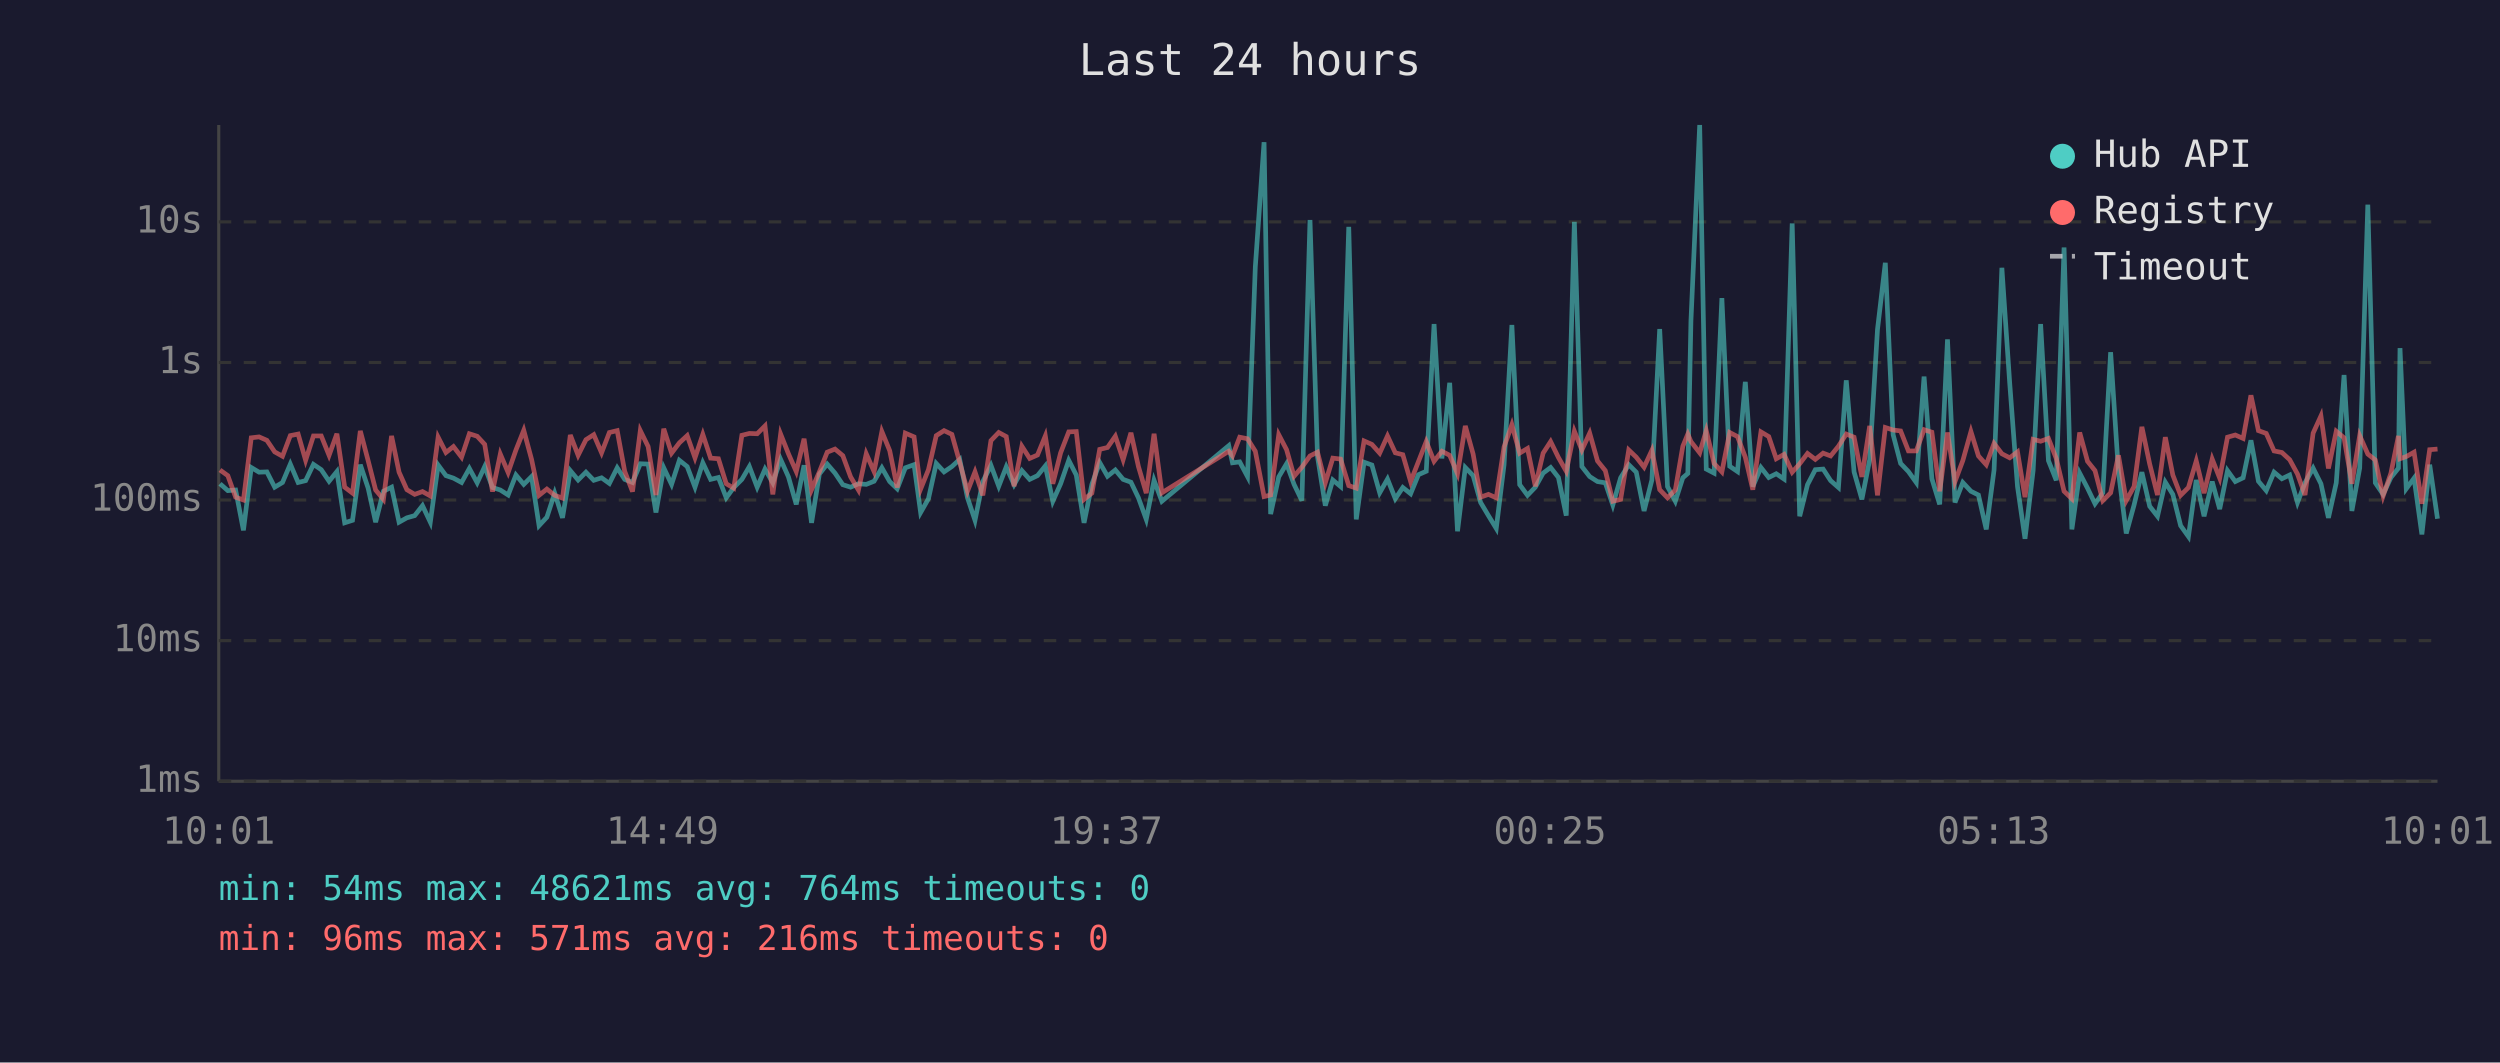
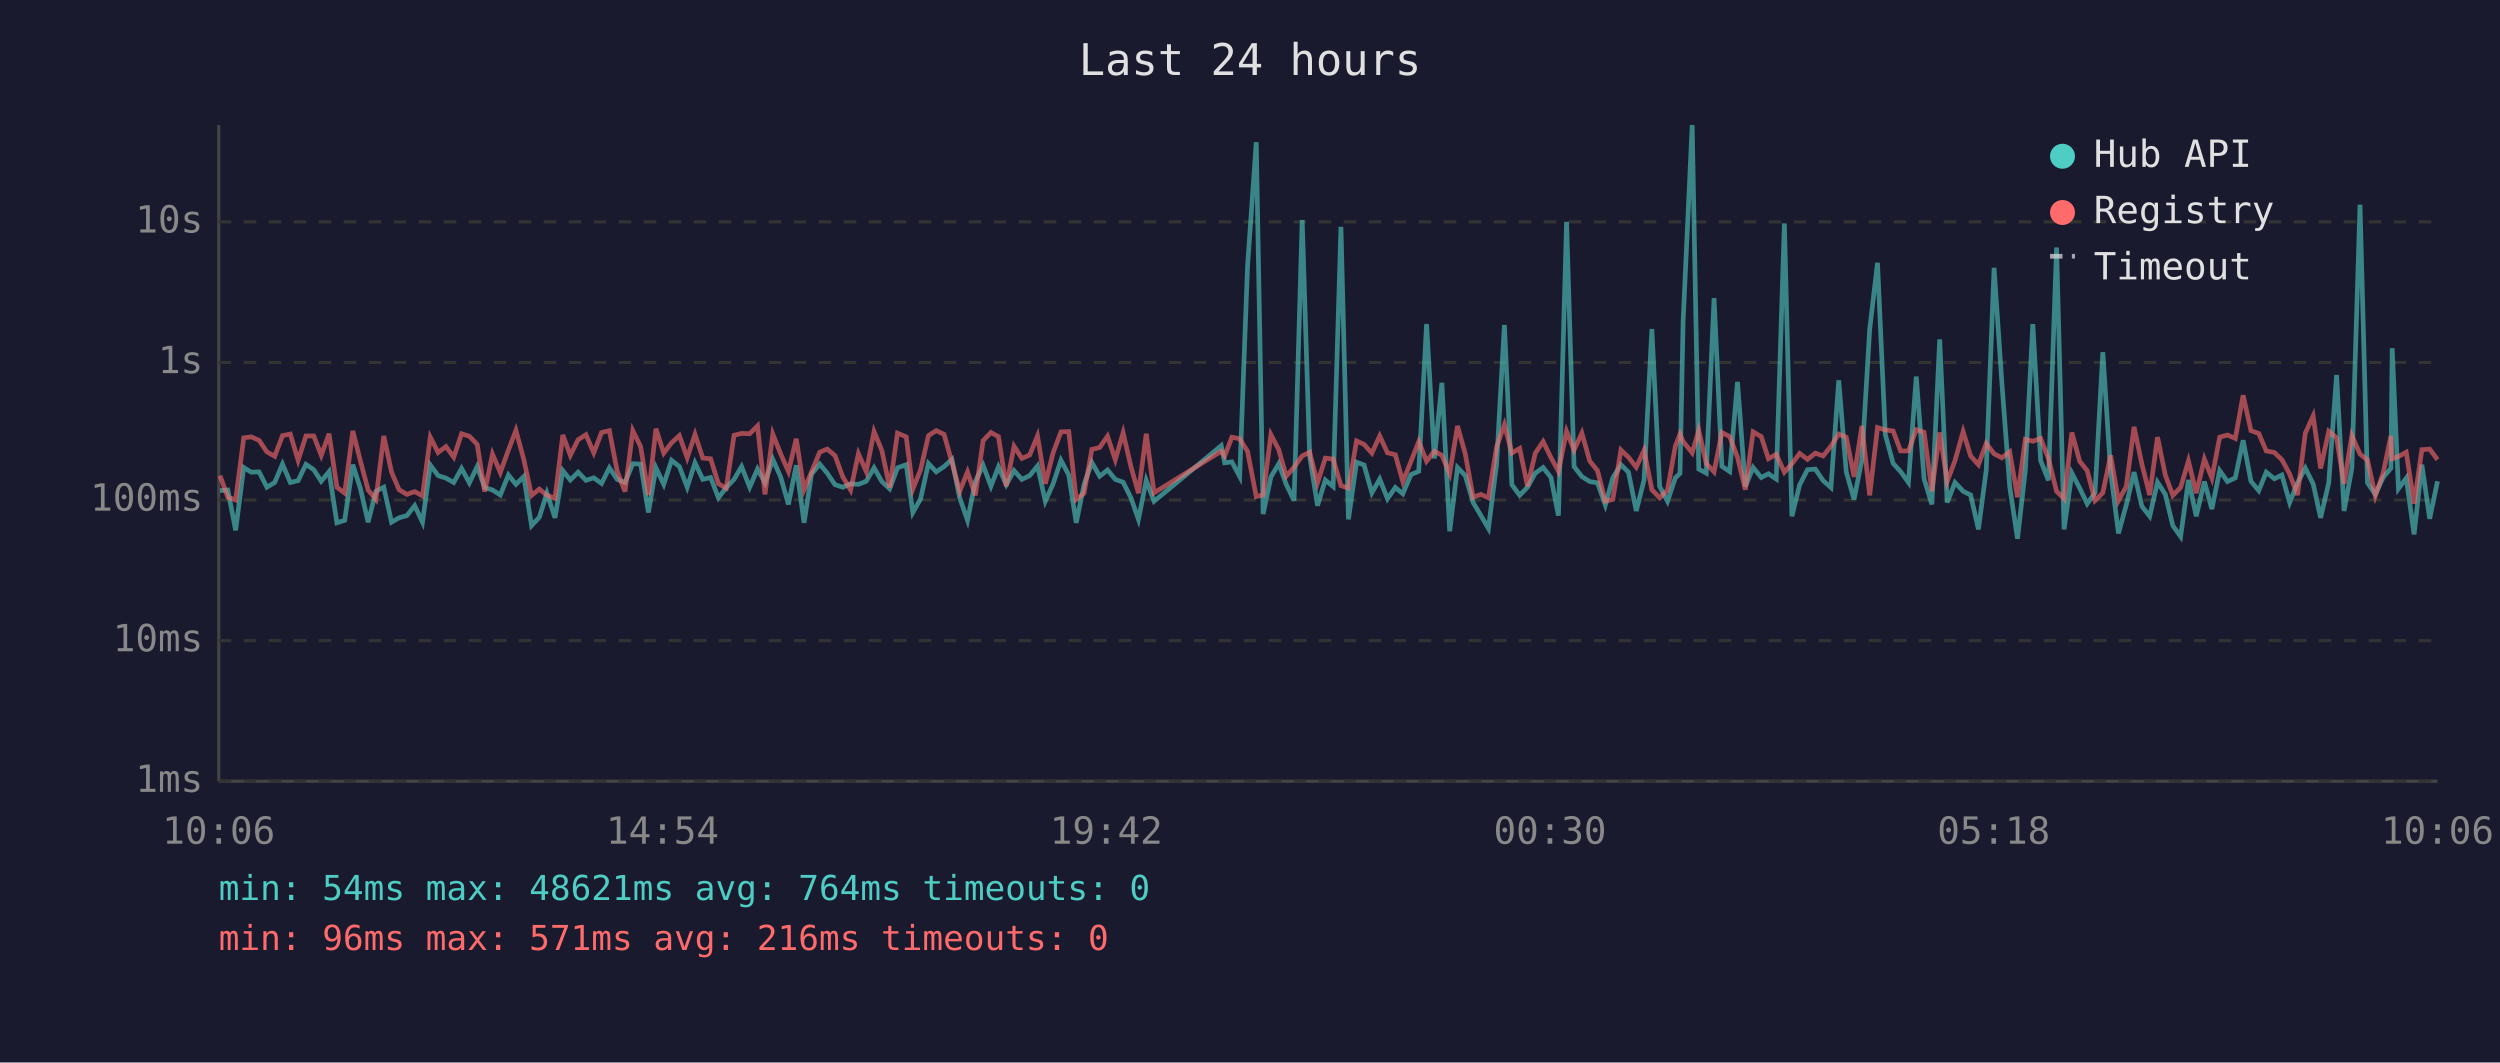
<svg xmlns="http://www.w3.org/2000/svg" viewBox="0 0 800 340" font-family="monospace" font-size="12">
  <rect width="800" height="340" fill="#1a1a2e" />
  <text x="400" y="24" fill="#e0e0e0" font-size="14" text-anchor="middle">Last 24 hours</text>
  <line x1="70" y1="40" x2="70" y2="250" stroke="#444" stroke-width="1" />
  <line x1="70" y1="250" x2="780" y2="250" stroke="#444" stroke-width="1" />
  <line x1="70" y1="250" x2="780" y2="250" stroke="#333" stroke-width="1" stroke-dasharray="4" />
  <text x="65" y="250" fill="#888" text-anchor="end" dominant-baseline="middle">1ms</text>
  <line x1="70" y1="205" x2="780" y2="205" stroke="#333" stroke-width="1" stroke-dasharray="4" />
  <text x="65" y="205" fill="#888" text-anchor="end" dominant-baseline="middle">10ms</text>
  <line x1="70" y1="160" x2="780" y2="160" stroke="#333" stroke-width="1" stroke-dasharray="4" />
  <text x="65" y="160" fill="#888" text-anchor="end" dominant-baseline="middle">100ms</text>
  <line x1="70" y1="116" x2="780" y2="116" stroke="#333" stroke-width="1" stroke-dasharray="4" />
  <text x="65" y="116" fill="#888" text-anchor="end" dominant-baseline="middle">1s</text>
  <line x1="70" y1="71" x2="780" y2="71" stroke="#333" stroke-width="1" stroke-dasharray="4" />
  <text x="65" y="71" fill="#888" text-anchor="end" dominant-baseline="middle">10s</text>
-   <text x="70" y="270" fill="#888" text-anchor="middle">10:01</text>
-   <text x="212" y="270" fill="#888" text-anchor="middle">14:49</text>
-   <text x="354" y="270" fill="#888" text-anchor="middle">19:37</text>
-   <text x="496" y="270" fill="#888" text-anchor="middle">00:25</text>
-   <text x="638" y="270" fill="#888" text-anchor="middle">05:13</text>
-   <text x="780" y="270" fill="#888" text-anchor="middle">10:01</text>
-   <polyline points="70.4,154.8 72.9,157.0 75.4,156.8 77.9,169.7 80.4,149.6 82.9,151.1 85.4,151.0 87.9,155.9 90.4,154.4 92.9,148.5 95.4,154.4 97.8,153.8 100.3,148.6 102.8,150.3 105.3,154.0 107.8,150.9 110.3,167.3 112.8,166.5 115.3,148.7 117.8,156.2 120.2,167.1 122.7,157.2 125.3,155.9 127.7,167.1 130.2,165.7 132.7,165.0 135.2,161.8 137.7,167.1 140.2,148.8 142.7,152.2 145.1,153.0 147.7,154.4 150.2,149.9 152.7,154.5 155.1,149.3 157.6,156.0 160.1,156.8 162.6,158.4 165.1,152.0 167.6,155.0 170.1,152.5 172.5,168.2 175.0,165.5 177.5,157.8 180.0,165.7 182.5,150.6 185.0,153.6 187.5,151.1 190.0,153.7 192.5,152.9 195.0,154.7 197.5,149.7 199.9,153.4 202.4,154.4 204.9,148.4 207.4,148.5 209.9,164.0 212.4,149.7 214.9,155.0 217.4,147.3 219.9,149.3 222.4,155.9 224.9,148.1 227.4,153.4 229.9,152.8 232.4,159.3 234.8,156.0 237.4,153.4 239.8,149.3 242.3,155.9 244.8,150.1 247.3,154.5 249.8,147.0 252.3,152.6 254.8,161.4 257.3,148.9 259.7,167.3 262.2,151.7 264.7,148.5 267.2,151.4 269.7,155.1 272.2,155.9 274.7,154.8 277.2,155.0 279.7,154.0 282.2,149.7 284.7,154.1 287.1,156.4 289.7,149.7 292.5,148.7 294.6,164.0 297.1,159.6 299.6,148.3 302.1,151.0 304.6,149.3 307.1,147.0 309.6,159.3 312.0,166.5 314.5,154.1 317.1,148.9 319.6,155.6 322.0,149.4 324.5,155.1 327.0,150.6 329.5,153.4 332.0,152.2 334.5,149.1 336.9,160.4 339.4,154.8 342.0,147.3 344.4,152.0 346.9,167.3 349.4,155.0 351.9,148.0 354.4,152.4 356.9,150.4 359.4,153.4 361.9,154.3 364.3,159.3 366.8,166.2 369.3,153.7 371.8,160.4 393.2,142.6 394.4,148.1 396.7,147.8 399.2,152.5 401.7,85.4 404.5,45.5 406.6,164.5 409.2,152.6 411.7,148.4 414.1,155.0 416.6,160.2 419.2,70.4 421.6,146.1 424.1,161.8 426.5,153.6 429.0,155.7 431.6,72.6 434.0,166.2 436.5,147.9 439.0,148.8 441.5,157.7 444.0,153.3 446.5,159.6 448.9,156.0 451.4,158.0 453.9,151.9 456.4,150.8 458.9,103.7 461.4,146.7 463.9,122.5 466.4,170.0 468.9,149.6 471.4,152.2 473.8,160.8 476.3,165.0 478.8,169.1 481.3,148.7 483.8,104.0 486.3,155.1 488.8,158.5 491.3,155.9 493.8,151.4 496.2,149.6 498.7,152.8 501.2,165.0 503.8,71.0 506.2,149.3 508.7,152.5 511.2,154.1 513.7,154.5 516.1,161.6 518.6,152.9 521.2,148.7 523.6,151.1 526.1,163.5 528.6,153.6 531.1,105.3 533.6,155.7 536.1,160.4 538.5,152.9 540.1,151.5 541.1,102.7 543.9,40.0 546.0,150.1 548.5,151.4 551.0,95.4 553.5,149.2 556.0,150.9 558.5,122.2 560.9,155.7 563.5,149.6 566.0,152.8 568.4,151.6 570.9,153.3 573.5,71.5 575.9,165.2 578.4,155.1 580.9,150.3 583.4,150.1 585.8,153.8 588.3,156.0 590.8,121.7 593.3,151.0 595.8,159.8 598.3,147.1 600.8,105.4 603.3,84.1 605.8,139.1 608.2,148.3 610.7,150.9 613.2,154.4 615.7,120.5 618.2,153.2 620.7,161.4 623.2,108.6 625.6,160.8 628.1,154.4 630.7,157.2 633.1,158.4 635.6,169.4 638.1,150.4 640.6,85.7 643.1,122.5 645.6,155.7 648.0,172.4 650.6,150.6 653.0,103.7 655.5,147.4 658.0,153.7 660.5,79.2 663.0,169.4 665.5,151.4 668.0,156.2 670.4,161.2 672.9,157.7 675.4,112.7 677.9,150.9 680.4,170.7 682.9,161.6 685.4,151.1 687.9,162.0 690.4,165.2 692.9,154.3 695.3,158.2 697.8,168.2 700.3,171.7 702.8,153.6 705.3,165.2 707.9,154.1 710.3,162.9 712.8,150.6 715.3,154.1 717.8,152.9 720.3,140.9 722.7,154.0 725.2,157.0 727.7,151.1 730.2,153.2 732.7,152.0 735.2,160.8 737.6,154.5 740.2,149.8 742.7,154.8 745.1,165.7 747.6,154.5 750.1,120.0 752.6,163.5 755.1,149.8 757.7,65.5 760.1,154.5 762.6,158.2 765.1,152.8 767.5,149.8 768.0,111.4 770.0,156.4 772.5,153.0 775.0,171.0 777.5,148.7 780.0,166.0" fill="none" stroke="#4ecdc4" stroke-width="1.5" opacity="0.6" />
-   <polyline points="70.4,150.4 72.9,152.2 75.4,159.1 77.9,160.0 80.4,140.1 82.9,139.8 85.4,140.9 87.9,144.6 90.4,146.0 92.9,139.4 95.4,138.9 97.8,147.3 100.3,139.5 102.8,139.5 105.3,145.7 107.8,138.8 110.3,155.9 112.8,157.8 115.3,137.9 117.8,147.4 120.2,156.8 122.7,159.8 125.3,139.5 127.7,151.1 130.2,156.7 132.7,158.2 135.2,157.3 137.7,158.7 140.2,139.9 142.7,144.8 145.1,142.9 147.7,146.3 150.2,138.8 152.7,139.6 155.1,142.2 157.6,157.3 160.1,145.3 162.6,151.2 165.1,144.0 167.6,137.7 170.1,147.0 172.5,158.5 175.0,156.5 177.5,158.5 180.0,159.4 182.5,139.2 185.0,145.7 187.5,140.7 190.0,139.1 192.5,144.9 195.0,138.4 197.5,137.8 199.9,150.8 202.4,157.3 204.9,137.8 207.4,142.9 209.9,158.4 212.4,137.2 214.9,145.0 217.4,141.7 219.9,139.4 222.4,146.5 224.9,139.0 227.4,146.6 229.9,146.8 232.4,154.8 234.8,156.2 237.4,139.3 239.8,138.7 242.3,138.8 244.8,136.3 247.3,158.2 249.8,138.9 252.3,145.2 254.8,150.9 257.3,140.4 259.7,156.7 262.2,151.0 264.7,144.7 267.2,143.7 269.7,145.8 272.2,152.6 274.7,156.8 277.2,145.2 279.7,150.9 282.2,138.1 284.7,144.2 287.1,156.0 289.7,138.6 292.5,139.8 294.6,156.5 297.1,150.3 299.6,139.4 302.1,137.8 304.6,139.0 307.1,147.9 309.6,157.2 312.0,151.0 314.5,158.5 317.1,141.0 319.6,138.4 322.0,139.7 324.5,155.6 327.0,142.8 329.5,146.7 332.0,145.6 334.5,139.5 336.9,154.8 339.4,144.9 342.0,138.2 344.4,138.1 346.9,159.8 349.4,157.8 351.9,143.8 354.4,143.2 356.9,139.6 359.4,147.1 361.9,138.5 364.3,149.3 366.8,157.8 369.3,138.8 371.8,157.7 393.2,144.4 394.4,145.9 396.7,139.9 399.2,140.4 401.7,144.4 404.5,158.9 406.6,158.4 409.2,139.1 411.7,143.9 414.1,152.4 416.6,149.5 419.2,145.9 421.6,144.7 424.1,154.5 426.5,146.6 429.0,146.9 431.6,155.4 434.0,156.2 436.5,141.1 439.0,142.2 441.5,145.0 444.0,139.5 446.5,144.9 448.9,145.5 451.4,154.1 453.9,147.7 456.4,141.3 458.9,147.6 461.4,144.4 463.9,145.7 466.4,151.6 468.9,136.3 471.4,145.3 473.8,159.1 476.3,158.2 478.8,159.3 481.3,143.0 483.8,135.9 486.3,145.0 488.8,143.5 491.3,155.6 493.8,145.0 496.2,141.3 498.7,146.4 501.2,150.8 503.8,138.0 506.2,144.0 508.7,138.6 511.2,147.5 513.7,150.6 516.1,160.4 518.6,159.8 521.2,144.0 523.6,146.3 526.1,149.5 528.6,144.1 531.1,156.7 533.6,159.3 536.1,156.8 538.5,142.8 540.1,138.9 541.1,141.3 543.9,144.9 546.0,137.8 548.5,148.3 551.0,151.0 553.5,138.4 556.0,139.7 558.5,146.3 560.9,156.7 563.5,138.2 566.0,139.7 568.4,146.8 570.9,145.4 573.5,151.1 575.9,148.4 578.4,145.1 580.9,147.0 583.4,145.0 585.8,145.9 588.3,142.8 590.8,138.9 593.3,139.9 595.8,152.6 598.3,136.3 600.8,158.5 603.3,136.8 605.8,137.6 608.2,137.9 610.7,144.3 613.2,144.3 615.7,137.5 618.2,138.3 620.7,157.2 623.2,138.4 625.6,154.1 628.1,147.4 630.7,138.1 633.1,145.9 635.6,148.7 638.1,141.9 640.6,145.2 643.1,146.5 645.6,144.6 648.0,159.1 650.6,140.6 653.0,141.2 655.5,140.3 658.0,146.7 660.5,157.2 663.0,159.6 665.5,138.4 668.0,147.6 670.4,150.6 672.9,160.2 675.4,157.7 677.9,145.7 680.4,160.2 682.9,155.7 685.4,136.6 687.9,148.5 690.4,158.4 692.9,139.9 695.3,152.0 697.8,158.5 700.3,156.0 702.8,147.5 705.3,157.8 707.9,146.9 710.3,153.0 712.8,139.9 715.3,139.2 717.8,140.3 720.3,126.5 722.7,137.8 725.2,138.7 727.7,144.3 730.2,144.8 732.7,147.1 735.2,151.7 737.6,158.4 740.2,138.6 742.7,133.1 745.1,149.9 747.6,138.0 750.1,140.1 752.6,154.8 755.1,139.4 757.7,145.3 760.1,147.2 762.6,158.7 765.1,151.4 767.5,139.5 768.0,146.8 770.0,146.1 772.5,144.7 775.0,161.2 777.5,143.9 780.0,143.7" fill="none" stroke="#ff6b6b" stroke-width="1.5" opacity="0.6" />
+   <text x="70" y="270" fill="#888" text-anchor="middle">10:06</text>
+   <text x="212" y="270" fill="#888" text-anchor="middle">14:54</text>
+   <text x="354" y="270" fill="#888" text-anchor="middle">19:42</text>
+   <text x="496" y="270" fill="#888" text-anchor="middle">00:30</text>
+   <text x="638" y="270" fill="#888" text-anchor="middle">05:18</text>
+   <text x="780" y="270" fill="#888" text-anchor="middle">10:06</text>
+   <polyline points="70.4,157.0 72.9,156.8 75.4,169.7 78.0,149.6 80.4,151.1 82.9,151.0 85.4,155.9 87.9,154.4 90.4,148.5 92.9,154.4 95.4,153.8 97.9,148.6 100.4,150.3 102.8,154.0 105.3,150.9 107.8,167.3 110.3,166.5 112.9,148.7 115.3,156.2 117.8,167.1 120.3,157.2 122.8,155.9 125.3,167.1 127.7,165.7 130.2,165.0 132.7,161.8 135.2,167.1 137.7,148.8 140.2,152.2 142.7,153.0 145.2,154.4 147.7,149.9 150.2,154.5 152.7,149.3 155.1,156.0 157.6,156.8 160.1,158.4 162.7,152.0 165.1,155.0 167.6,152.5 170.1,168.2 172.6,165.5 175.0,157.8 177.6,165.7 180.1,150.6 182.5,153.6 185.0,151.1 187.5,153.7 190.0,152.9 192.5,154.7 195.0,149.7 197.5,153.4 200.0,154.4 202.5,148.4 205.0,148.5 207.5,164.0 209.9,149.7 212.4,155.0 214.9,147.3 217.4,149.3 219.9,155.9 222.4,148.1 224.9,153.4 227.4,152.8 229.9,159.3 232.4,156.0 234.9,153.4 237.3,149.3 239.9,155.9 242.4,150.1 244.8,154.5 247.3,147.0 249.8,152.6 252.3,161.4 254.8,148.9 257.3,167.3 259.7,151.7 262.3,148.5 264.7,151.4 267.2,155.1 269.7,155.9 272.2,154.8 274.7,155.0 277.2,154.0 279.7,149.7 282.2,154.1 284.7,156.4 287.2,149.7 290.0,148.7 292.1,164.0 294.6,159.6 297.1,148.3 299.6,151.0 302.1,149.3 304.6,147.0 307.1,159.3 309.6,166.5 312.1,154.1 314.6,148.9 317.1,155.6 319.5,149.4 322.0,155.1 324.5,150.6 327.0,153.4 329.5,152.2 332.0,149.1 334.5,160.4 337.0,154.8 339.5,147.3 342.0,152.0 344.4,167.3 346.9,155.0 349.4,148.0 351.9,152.4 354.4,150.4 356.9,153.4 359.4,154.3 361.9,159.3 364.3,166.2 366.8,153.7 369.3,160.4 390.8,142.6 391.9,148.1 394.2,147.8 396.7,152.5 399.2,85.4 402.0,45.5 404.2,164.5 406.7,152.6 409.2,148.4 411.6,155.0 414.1,160.2 416.7,70.4 419.1,146.1 421.6,161.8 424.1,153.6 426.6,155.7 429.1,72.6 431.5,166.2 434.1,147.9 436.5,148.8 439.0,157.7 441.5,153.3 444.0,159.6 446.5,156.0 448.9,158.0 451.5,151.9 454.0,150.8 456.5,103.7 459.0,146.7 461.4,122.5 463.9,170.0 466.4,149.6 468.9,152.2 471.4,160.8 473.9,165.0 476.3,169.1 478.9,148.7 481.4,104.0 483.8,155.1 486.3,158.5 488.8,155.9 491.3,151.4 493.8,149.6 496.3,152.8 498.7,165.0 501.3,71.0 503.7,149.3 506.2,152.5 508.7,154.1 511.2,154.5 513.7,161.6 516.1,152.9 518.7,148.7 521.1,151.1 523.6,163.5 526.1,153.6 528.6,105.3 531.1,155.7 533.6,160.4 536.1,152.9 537.6,151.5 538.6,102.7 541.5,40.0 543.6,150.1 546.0,151.4 548.5,95.4 551.0,149.2 553.5,150.9 556.0,122.2 558.5,155.7 561.0,149.6 563.6,152.8 565.9,151.6 568.4,153.3 571.0,71.5 573.4,165.2 575.9,155.1 578.4,150.3 580.9,150.1 583.4,153.8 585.9,156.0 588.4,121.7 590.8,151.0 593.3,159.8 595.8,147.1 598.3,105.4 600.8,84.1 603.3,139.1 605.8,148.3 608.2,150.9 610.7,154.4 613.2,120.5 615.7,153.2 618.2,161.4 620.7,108.6 623.1,160.8 625.6,154.4 628.2,157.2 630.6,158.4 633.1,169.4 635.6,150.4 638.1,85.7 640.6,122.5 643.1,155.7 645.6,172.4 648.1,150.6 650.5,103.7 653.0,147.4 655.5,153.7 658.1,79.2 660.5,169.4 663.0,151.4 665.5,156.2 667.9,161.2 670.4,157.7 672.9,112.7 675.4,150.9 677.9,170.7 680.4,161.6 682.9,151.1 685.4,162.0 687.9,165.2 690.4,154.3 692.9,158.2 695.3,168.2 697.8,171.7 700.3,153.6 702.8,165.2 705.4,154.1 707.8,162.9 710.3,150.6 712.8,154.1 715.3,152.9 717.8,140.9 720.3,154.0 722.8,157.0 725.2,151.1 727.8,153.2 730.2,152.0 732.7,160.8 735.2,154.5 737.7,149.8 740.2,154.8 742.6,165.7 745.2,154.5 747.7,120.0 750.1,163.5 752.6,149.8 755.2,65.5 757.6,154.5 760.1,158.2 762.6,152.8 765.1,149.8 765.5,111.4 767.5,156.4 770.0,153.0 772.5,171.0 775.0,148.7 777.5,166.0 780.0,154.0" fill="none" stroke="#4ecdc4" stroke-width="1.5" opacity="0.6" />
+   <polyline points="70.4,152.2 72.9,159.1 75.4,160.0 78.0,140.1 80.4,139.8 82.9,140.9 85.4,144.6 87.9,146.0 90.4,139.4 92.9,138.9 95.4,147.3 97.9,139.5 100.4,139.5 102.8,145.7 105.3,138.8 107.8,155.9 110.3,157.8 112.9,137.9 115.3,147.4 117.8,156.8 120.3,159.8 122.8,139.5 125.3,151.1 127.7,156.7 130.2,158.2 132.7,157.3 135.2,158.7 137.7,139.9 140.2,144.8 142.7,142.9 145.2,146.3 147.7,138.8 150.2,139.6 152.7,142.2 155.1,157.3 157.6,145.3 160.1,151.2 162.7,144.0 165.1,137.7 167.6,147.0 170.1,158.5 172.6,156.5 175.0,158.5 177.6,159.4 180.1,139.2 182.5,145.7 185.0,140.7 187.5,139.1 190.0,144.9 192.5,138.4 195.0,137.8 197.5,150.8 200.0,157.3 202.5,137.8 205.0,142.9 207.5,158.4 209.9,137.2 212.4,145.0 214.9,141.7 217.4,139.4 219.9,146.5 222.4,139.0 224.9,146.6 227.4,146.8 229.9,154.8 232.4,156.2 234.9,139.3 237.3,138.7 239.9,138.8 242.4,136.3 244.8,158.2 247.3,138.9 249.8,145.2 252.3,150.9 254.8,140.4 257.3,156.7 259.7,151.0 262.3,144.7 264.7,143.7 267.2,145.8 269.7,152.6 272.2,156.8 274.7,145.2 277.2,150.9 279.7,138.1 282.2,144.2 284.7,156.0 287.2,138.6 290.0,139.8 292.1,156.5 294.6,150.3 297.1,139.4 299.6,137.8 302.1,139.0 304.6,147.9 307.1,157.2 309.6,151.0 312.1,158.5 314.6,141.0 317.1,138.4 319.5,139.7 322.0,155.6 324.5,142.8 327.0,146.7 329.5,145.6 332.0,139.5 334.5,154.8 337.0,144.9 339.5,138.2 342.0,138.1 344.4,159.8 346.9,157.8 349.4,143.8 351.9,143.2 354.4,139.6 356.9,147.1 359.4,138.5 361.9,149.3 364.3,157.8 366.8,138.8 369.3,157.7 390.8,144.4 391.9,145.9 394.2,139.9 396.7,140.4 399.2,144.4 402.0,158.9 404.2,158.4 406.7,139.1 409.2,143.9 411.6,152.4 414.1,149.5 416.7,145.9 419.1,144.7 421.6,154.5 424.1,146.6 426.6,146.9 429.1,155.4 431.5,156.2 434.1,141.1 436.5,142.2 439.0,145.0 441.5,139.5 444.0,144.9 446.5,145.5 448.9,154.1 451.5,147.7 454.0,141.3 456.5,147.6 459.0,144.4 461.4,145.7 463.9,151.6 466.4,136.3 468.9,145.3 471.4,159.1 473.9,158.2 476.3,159.3 478.9,143.0 481.4,135.9 483.8,145.0 486.3,143.5 488.8,155.6 491.3,145.0 493.8,141.3 496.3,146.4 498.7,150.8 501.3,138.0 503.7,144.0 506.2,138.6 508.7,147.5 511.2,150.6 513.7,160.4 516.1,159.8 518.7,144.0 521.1,146.3 523.6,149.5 526.1,144.1 528.6,156.7 531.1,159.3 533.6,156.8 536.1,142.8 537.6,138.9 538.6,141.3 541.5,144.9 543.6,137.8 546.0,148.3 548.5,151.0 551.0,138.4 553.5,139.7 556.0,146.3 558.5,156.7 561.0,138.2 563.6,139.7 565.9,146.8 568.4,145.4 571.0,151.1 573.4,148.4 575.9,145.1 578.4,147.0 580.9,145.0 583.4,145.9 585.9,142.8 588.4,138.9 590.8,139.9 593.3,152.6 595.8,136.3 598.3,158.5 600.8,136.8 603.3,137.6 605.8,137.9 608.2,144.3 610.7,144.3 613.2,137.5 615.7,138.3 618.2,157.2 620.7,138.4 623.1,154.1 625.6,147.4 628.2,138.1 630.6,145.9 633.1,148.7 635.6,141.9 638.1,145.2 640.6,146.5 643.1,144.6 645.6,159.1 648.1,140.6 650.5,141.2 653.0,140.3 655.5,146.7 658.1,157.2 660.5,159.6 663.0,138.4 665.5,147.6 667.9,150.6 670.4,160.2 672.9,157.7 675.4,145.7 677.9,160.2 680.4,155.7 682.9,136.6 685.4,148.5 687.9,158.4 690.4,139.9 692.9,152.0 695.3,158.5 697.8,156.0 700.3,147.5 702.8,157.8 705.4,146.9 707.8,153.0 710.3,139.9 712.8,139.2 715.3,140.3 717.8,126.5 720.3,137.8 722.8,138.7 725.2,144.3 727.8,144.8 730.2,147.1 732.7,151.7 735.2,158.4 737.7,138.6 740.2,133.1 742.6,149.9 745.2,138.0 747.7,140.1 750.1,154.8 752.6,139.4 755.2,145.3 757.6,147.2 760.1,158.7 762.6,151.4 765.1,139.5 765.5,146.8 767.5,146.1 770.0,144.7 772.5,161.2 775.0,143.9 777.5,143.7 780.0,147.1" fill="none" stroke="#ff6b6b" stroke-width="1.5" opacity="0.6" />
  <circle cx="660" cy="50" r="4" fill="#4ecdc4" />
  <text x="670" y="50" fill="#e0e0e0" dominant-baseline="middle">Hub API</text>
  <circle cx="660" cy="68" r="4" fill="#ff6b6b" />
  <text x="670" y="68" fill="#e0e0e0" dominant-baseline="middle">Registry</text>
  <line x1="656" y1="82" x2="664" y2="82" stroke="#e0e0e0" stroke-width="1.5" stroke-dasharray="4,3" opacity="0.7" />
  <text x="670" y="86" fill="#e0e0e0" dominant-baseline="middle">Timeout</text>
  <text x="70" y="288" fill="#4ecdc4" font-size="11">min: 54ms  max: 48621ms  avg: 764ms  timeouts: 0</text>
  <text x="70" y="304" fill="#ff6b6b" font-size="11">min: 96ms  max: 571ms  avg: 216ms  timeouts: 0</text>
</svg>
